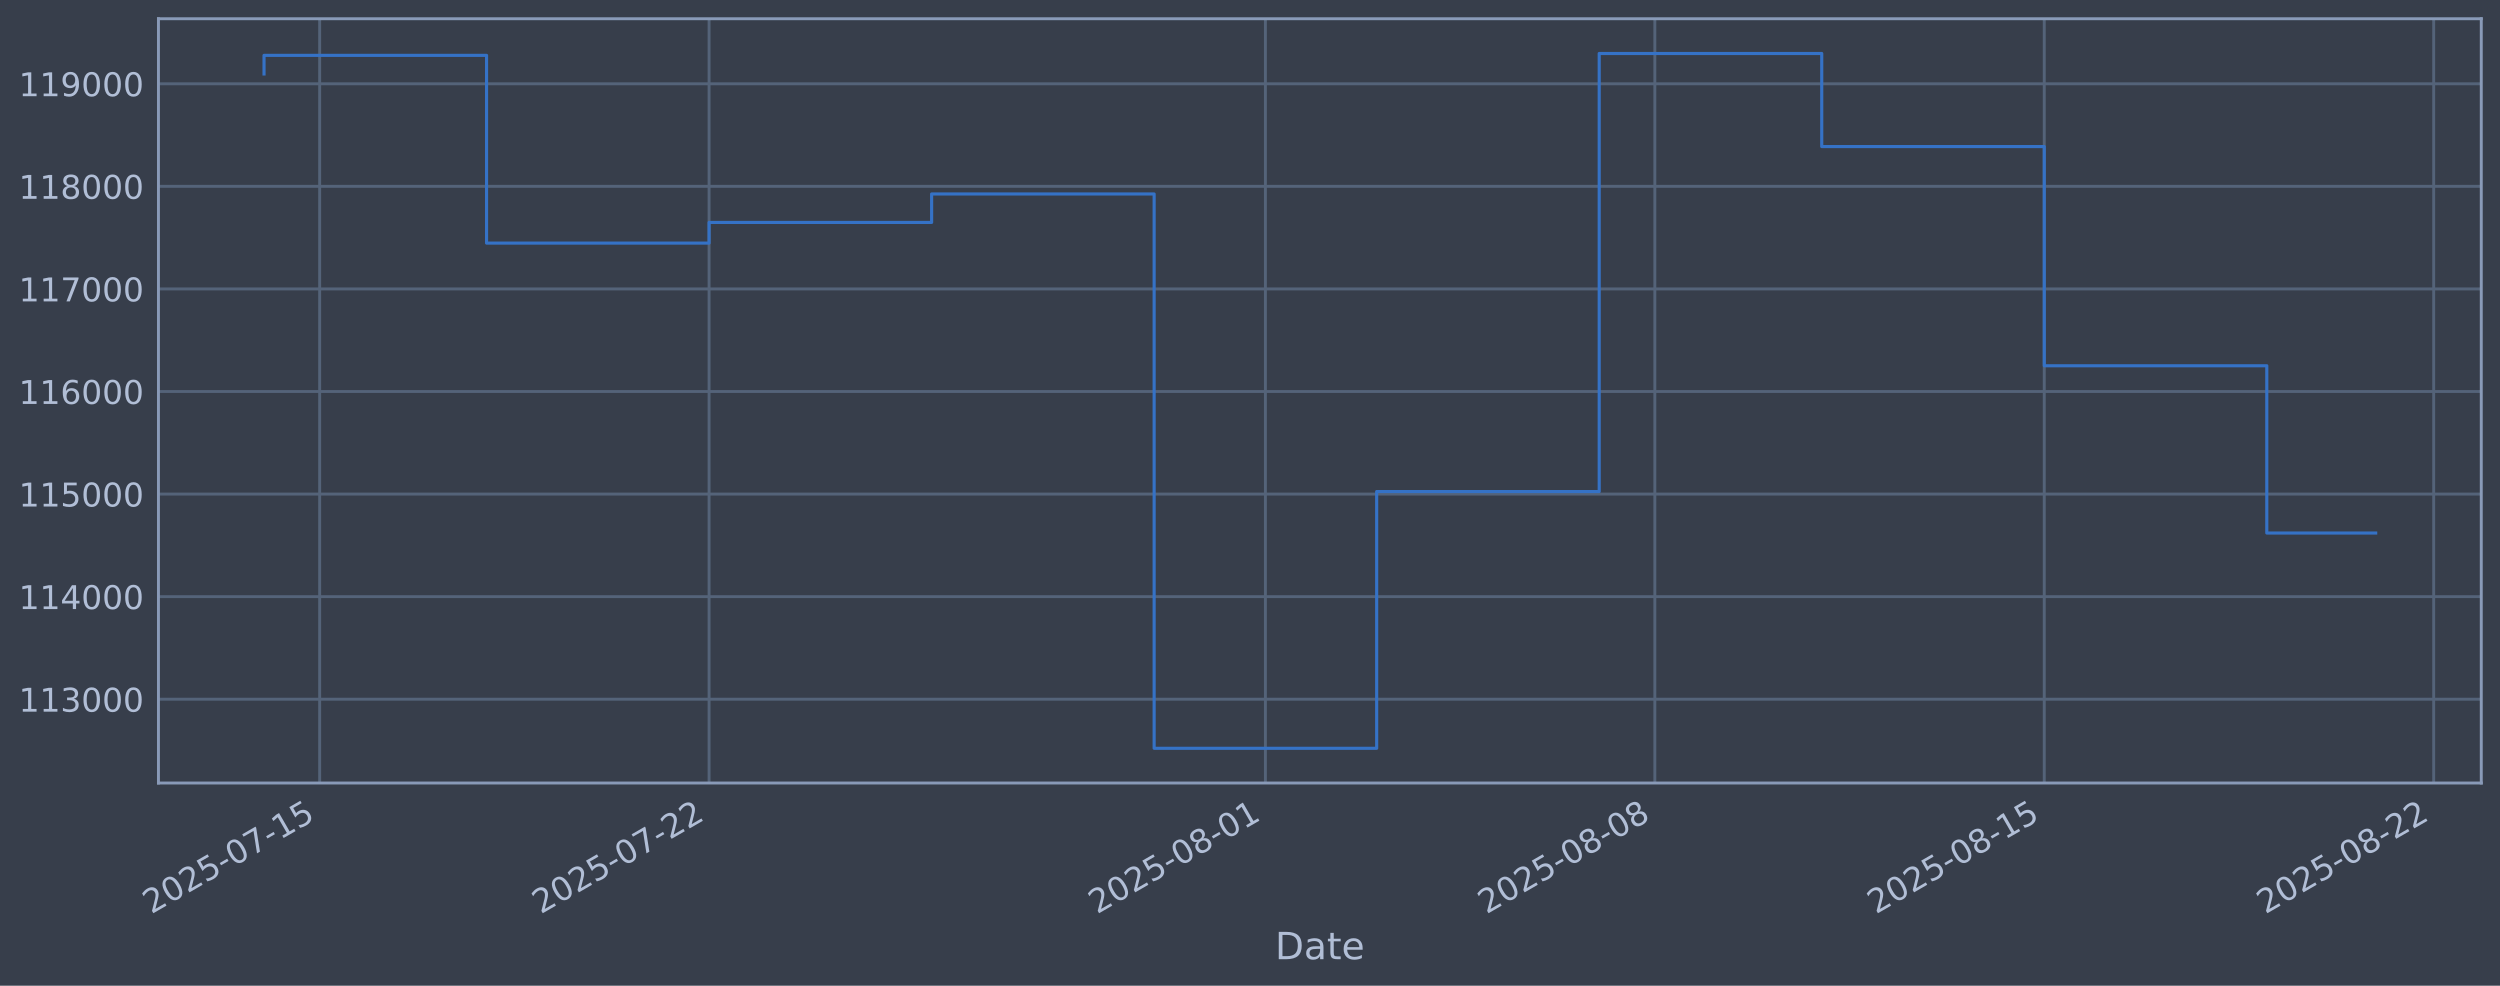
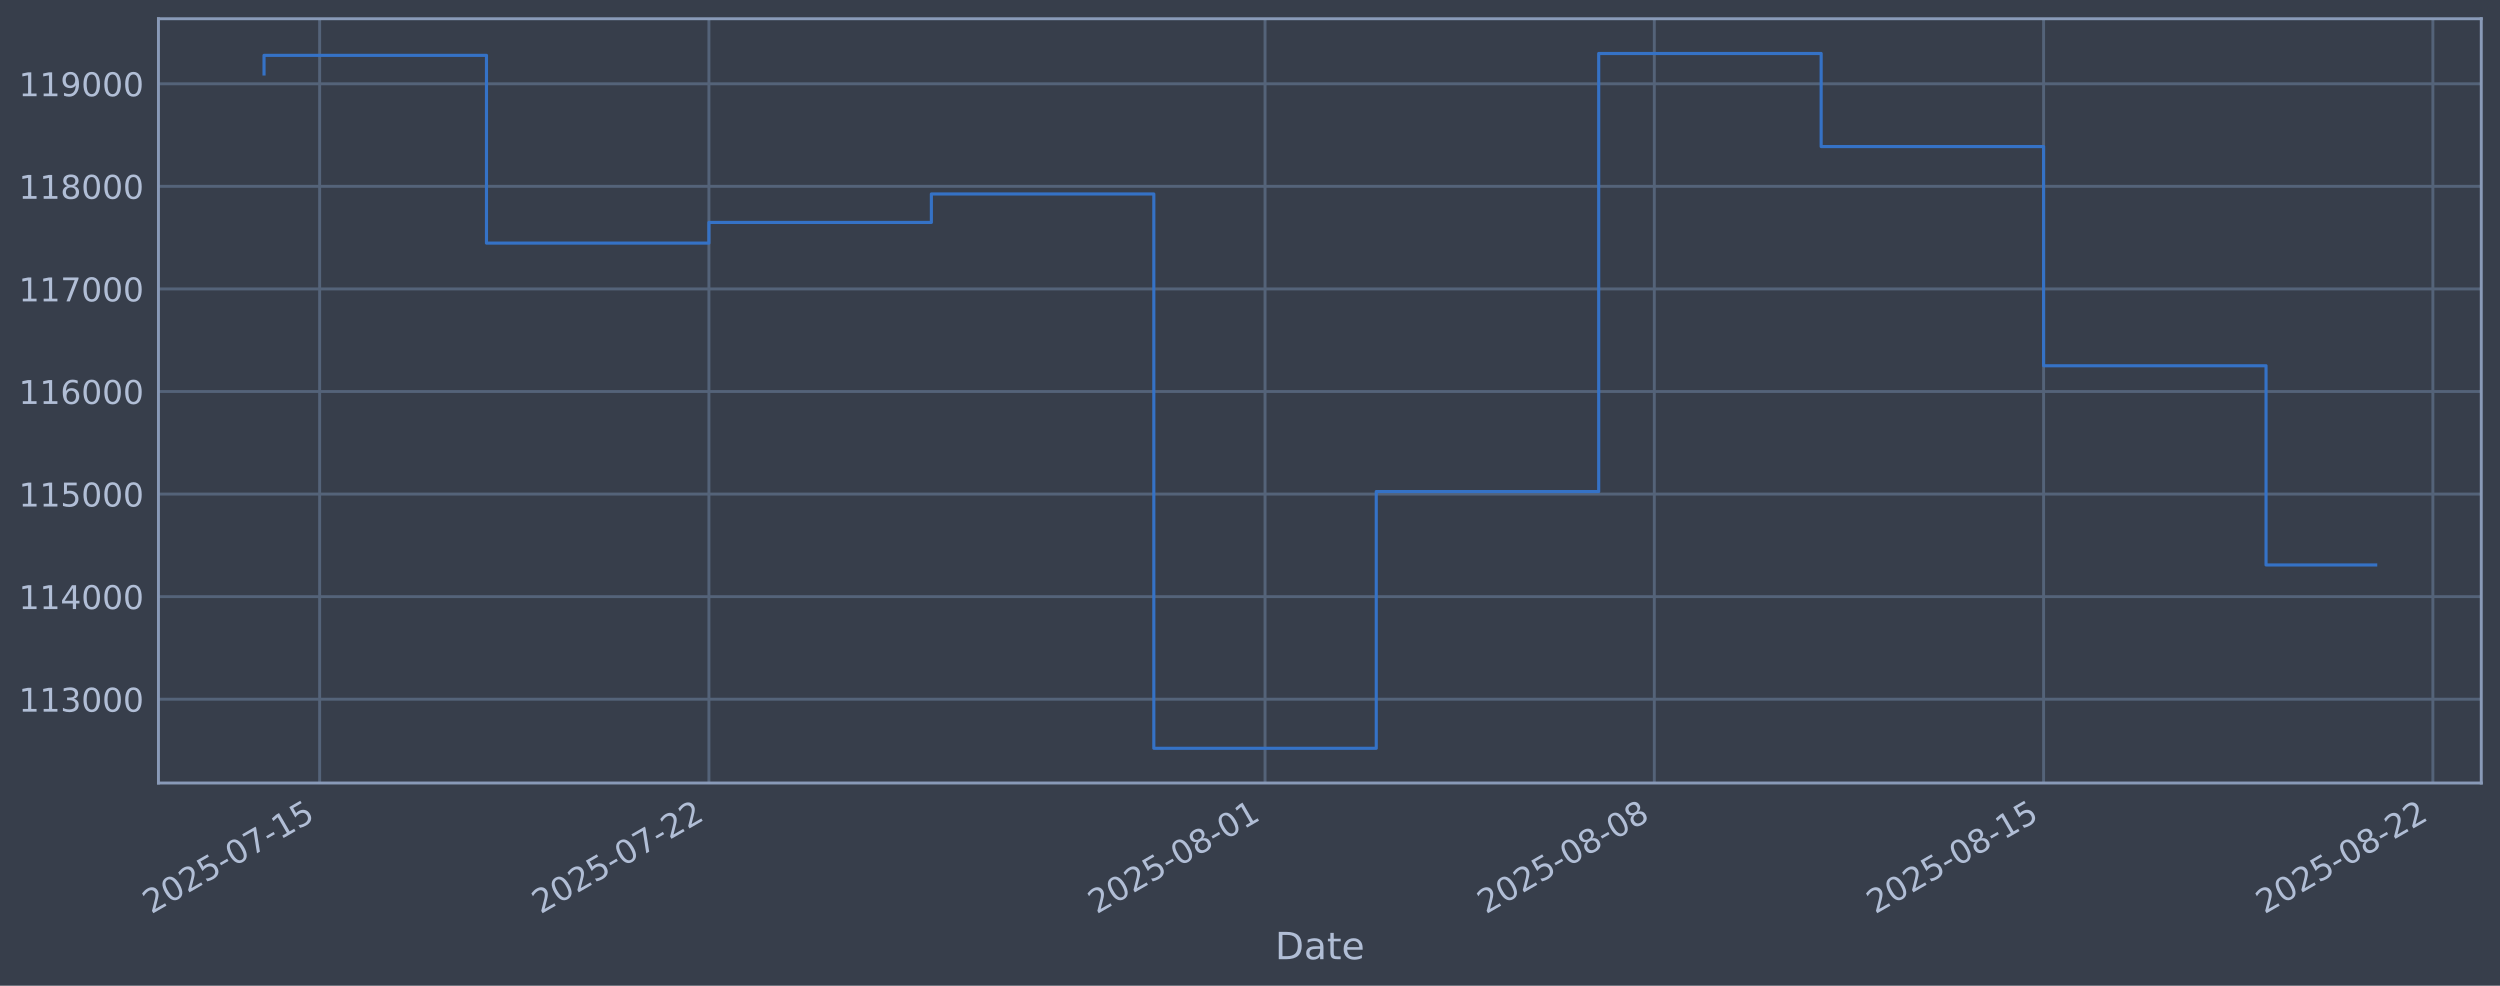
<svg xmlns="http://www.w3.org/2000/svg" xmlns:xlink="http://www.w3.org/1999/xlink" width="960.9pt" height="378.87pt" viewBox="0 0 960.9 378.87" version="1.1">
  <defs>
    <style type="text/css">*{stroke-linejoin: round; stroke-linecap: butt}</style>
  </defs>
  <g id="figure_1">
    <g id="patch_1">
      <path d="M 0 378.87  L 960.9 378.87  L 960.9 0  L 0 0  z " style="fill: #373e4b" />
    </g>
    <g id="axes_1">
      <g id="patch_2">
        <path d="M 60.901 300.96  L 953.701 300.96  L 953.701 7.2  L 60.901 7.2  z " style="fill: #373e4b" />
      </g>
      <g id="matplotlib.axis_1">
        <g id="xtick_1">
          <g id="line2d_1">
-             <path d="M 122.865 300.96  L 122.865 7.2  " clip-path="url(#p350ae3438c)" style="fill: none; stroke: #546379; stroke-width: 1.12; stroke-linecap: square" />
+             <path d="M 122.857 300.96  L 122.857 7.2  " clip-path="url(#pac8b3c14f8)" style="fill: none; stroke: #546379; stroke-width: 1.12; stroke-linecap: square" />
          </g>
          <g id="line2d_2" />
          <g id="text_1">
-             <g style="fill: #b1bed6" transform="translate(58.13959 351.4642) rotate(-30) scale(0.126 -0.126)">
+             <g style="fill: #b1bed6" transform="translate(58.1316 351.4642) rotate(-30) scale(0.126 -0.126)">
              <defs>
                <path id="DejaVuSans-32" d="M 1228 531  L 3431 531  L 3431 0  L 469 0  L 469 531  Q 828 903 1448 1529  Q 2069 2156 2228 2338  Q 2531 2678 2651 2914  Q 2772 3150 2772 3378  Q 2772 3750 2511 3984  Q 2250 4219 1831 4219  Q 1534 4219 1204 4116  Q 875 4013 500 3803  L 500 4441  Q 881 4594 1212 4672  Q 1544 4750 1819 4750  Q 2544 4750 2975 4387  Q 3406 4025 3406 3419  Q 3406 3131 3298 2873  Q 3191 2616 2906 2266  Q 2828 2175 2409 1742  Q 1991 1309 1228 531  z " transform="scale(0.015625)" />
                <path id="DejaVuSans-30" d="M 2034 4250  Q 1547 4250 1301 3770  Q 1056 3291 1056 2328  Q 1056 1369 1301 889  Q 1547 409 2034 409  Q 2525 409 2770 889  Q 3016 1369 3016 2328  Q 3016 3291 2770 3770  Q 2525 4250 2034 4250  z M 2034 4750  Q 2819 4750 3233 4129  Q 3647 3509 3647 2328  Q 3647 1150 3233 529  Q 2819 -91 2034 -91  Q 1250 -91 836 529  Q 422 1150 422 2328  Q 422 3509 836 4129  Q 1250 4750 2034 4750  z " transform="scale(0.015625)" />
                <path id="DejaVuSans-35" d="M 691 4666  L 3169 4666  L 3169 4134  L 1269 4134  L 1269 2991  Q 1406 3038 1543 3061  Q 1681 3084 1819 3084  Q 2600 3084 3056 2656  Q 3513 2228 3513 1497  Q 3513 744 3044 326  Q 2575 -91 1722 -91  Q 1428 -91 1123 -41  Q 819 9 494 109  L 494 744  Q 775 591 1075 516  Q 1375 441 1709 441  Q 2250 441 2565 725  Q 2881 1009 2881 1497  Q 2881 1984 2565 2268  Q 2250 2553 1709 2553  Q 1456 2553 1204 2497  Q 953 2441 691 2322  L 691 4666  z " transform="scale(0.015625)" />
                <path id="DejaVuSans-2d" d="M 313 2009  L 1997 2009  L 1997 1497  L 313 1497  L 313 2009  z " transform="scale(0.015625)" />
                <path id="DejaVuSans-37" d="M 525 4666  L 3525 4666  L 3525 4397  L 1831 0  L 1172 0  L 2766 4134  L 525 4134  L 525 4666  z " transform="scale(0.015625)" />
                <path id="DejaVuSans-31" d="M 794 531  L 1825 531  L 1825 4091  L 703 3866  L 703 4441  L 1819 4666  L 2450 4666  L 2450 531  L 3481 531  L 3481 0  L 794 0  L 794 531  z " transform="scale(0.015625)" />
              </defs>
              <use xlink:href="#DejaVuSans-32" />
              <use xlink:href="#DejaVuSans-30" transform="translate(63.62305 0)" />
              <use xlink:href="#DejaVuSans-32" transform="translate(127.2461 0)" />
              <use xlink:href="#DejaVuSans-35" transform="translate(190.8691 0)" />
              <use xlink:href="#DejaVuSans-2d" transform="translate(254.4922 0)" />
              <use xlink:href="#DejaVuSans-30" transform="translate(290.5762 0)" />
              <use xlink:href="#DejaVuSans-37" transform="translate(354.1992 0)" />
              <use xlink:href="#DejaVuSans-2d" transform="translate(417.8223 0)" />
              <use xlink:href="#DejaVuSans-31" transform="translate(453.9062 0)" />
              <use xlink:href="#DejaVuSans-35" transform="translate(517.5293 0)" />
            </g>
          </g>
        </g>
        <g id="xtick_2">
          <g id="line2d_3">
-             <path d="M 272.545 300.96  L 272.545 7.2  " clip-path="url(#p350ae3438c)" style="fill: none; stroke: #546379; stroke-width: 1.12; stroke-linecap: square" />
+             <path d="M 272.481 300.96  L 272.481 7.2  " clip-path="url(#pac8b3c14f8)" style="fill: none; stroke: #546379; stroke-width: 1.12; stroke-linecap: square" />
          </g>
          <g id="line2d_4" />
          <g id="text_2">
-             <g style="fill: #b1bed6" transform="translate(207.8191 351.4642) rotate(-30) scale(0.126 -0.126)">
+             <g style="fill: #b1bed6" transform="translate(207.7551 351.4642) rotate(-30) scale(0.126 -0.126)">
              <use xlink:href="#DejaVuSans-32" />
              <use xlink:href="#DejaVuSans-30" transform="translate(63.62305 0)" />
              <use xlink:href="#DejaVuSans-32" transform="translate(127.2461 0)" />
              <use xlink:href="#DejaVuSans-35" transform="translate(190.8691 0)" />
              <use xlink:href="#DejaVuSans-2d" transform="translate(254.4922 0)" />
              <use xlink:href="#DejaVuSans-30" transform="translate(290.5762 0)" />
              <use xlink:href="#DejaVuSans-37" transform="translate(354.1992 0)" />
              <use xlink:href="#DejaVuSans-2d" transform="translate(417.8223 0)" />
              <use xlink:href="#DejaVuSans-32" transform="translate(453.9062 0)" />
              <use xlink:href="#DejaVuSans-32" transform="translate(517.5293 0)" />
            </g>
          </g>
        </g>
        <g id="xtick_3">
          <g id="line2d_5">
-             <path d="M 486.372 300.96  L 486.372 7.2  " clip-path="url(#p350ae3438c)" style="fill: none; stroke: #546379; stroke-width: 1.12; stroke-linecap: square" />
+             <path d="M 486.229 300.96  L 486.229 7.2  " clip-path="url(#pac8b3c14f8)" style="fill: none; stroke: #546379; stroke-width: 1.12; stroke-linecap: square" />
          </g>
          <g id="line2d_6" />
          <g id="text_3">
-             <g style="fill: #b1bed6" transform="translate(421.6469 351.4642) rotate(-30) scale(0.126 -0.126)">
+             <g style="fill: #b1bed6" transform="translate(421.503 351.4642) rotate(-30) scale(0.126 -0.126)">
              <defs>
                <path id="DejaVuSans-38" d="M 2034 2216  Q 1584 2216 1326 1975  Q 1069 1734 1069 1313  Q 1069 891 1326 650  Q 1584 409 2034 409  Q 2484 409 2743 651  Q 3003 894 3003 1313  Q 3003 1734 2745 1975  Q 2488 2216 2034 2216  z M 1403 2484  Q 997 2584 770 2862  Q 544 3141 544 3541  Q 544 4100 942 4425  Q 1341 4750 2034 4750  Q 2731 4750 3128 4425  Q 3525 4100 3525 3541  Q 3525 3141 3298 2862  Q 3072 2584 2669 2484  Q 3125 2378 3379 2068  Q 3634 1759 3634 1313  Q 3634 634 3220 271  Q 2806 -91 2034 -91  Q 1263 -91 848 271  Q 434 634 434 1313  Q 434 1759 690 2068  Q 947 2378 1403 2484  z M 1172 3481  Q 1172 3119 1398 2916  Q 1625 2713 2034 2713  Q 2441 2713 2670 2916  Q 2900 3119 2900 3481  Q 2900 3844 2670 4047  Q 2441 4250 2034 4250  Q 1625 4250 1398 4047  Q 1172 3844 1172 3481  z " transform="scale(0.015625)" />
              </defs>
              <use xlink:href="#DejaVuSans-32" />
              <use xlink:href="#DejaVuSans-30" transform="translate(63.62305 0)" />
              <use xlink:href="#DejaVuSans-32" transform="translate(127.2461 0)" />
              <use xlink:href="#DejaVuSans-35" transform="translate(190.8691 0)" />
              <use xlink:href="#DejaVuSans-2d" transform="translate(254.4922 0)" />
              <use xlink:href="#DejaVuSans-30" transform="translate(290.5762 0)" />
              <use xlink:href="#DejaVuSans-38" transform="translate(354.1992 0)" />
              <use xlink:href="#DejaVuSans-2d" transform="translate(417.8223 0)" />
              <use xlink:href="#DejaVuSans-30" transform="translate(453.9062 0)" />
              <use xlink:href="#DejaVuSans-31" transform="translate(517.5293 0)" />
            </g>
          </g>
        </g>
        <g id="xtick_4">
          <g id="line2d_7">
-             <path d="M 636.052 300.96  L 636.052 7.2  " clip-path="url(#p350ae3438c)" style="fill: none; stroke: #546379; stroke-width: 1.12; stroke-linecap: square" />
+             <path d="M 635.852 300.96  L 635.852 7.2  " clip-path="url(#pac8b3c14f8)" style="fill: none; stroke: #546379; stroke-width: 1.12; stroke-linecap: square" />
          </g>
          <g id="line2d_8" />
          <g id="text_4">
-             <g style="fill: #b1bed6" transform="translate(571.3264 351.4642) rotate(-30) scale(0.126 -0.126)">
+             <g style="fill: #b1bed6" transform="translate(571.1265 351.4642) rotate(-30) scale(0.126 -0.126)">
              <use xlink:href="#DejaVuSans-32" />
              <use xlink:href="#DejaVuSans-30" transform="translate(63.62305 0)" />
              <use xlink:href="#DejaVuSans-32" transform="translate(127.2461 0)" />
              <use xlink:href="#DejaVuSans-35" transform="translate(190.8691 0)" />
              <use xlink:href="#DejaVuSans-2d" transform="translate(254.4922 0)" />
              <use xlink:href="#DejaVuSans-30" transform="translate(290.5762 0)" />
              <use xlink:href="#DejaVuSans-38" transform="translate(354.1992 0)" />
              <use xlink:href="#DejaVuSans-2d" transform="translate(417.8223 0)" />
              <use xlink:href="#DejaVuSans-30" transform="translate(453.9062 0)" />
              <use xlink:href="#DejaVuSans-38" transform="translate(517.5293 0)" />
            </g>
          </g>
        </g>
        <g id="xtick_5">
          <g id="line2d_9">
-             <path d="M 785.731 300.96  L 785.731 7.2  " clip-path="url(#p350ae3438c)" style="fill: none; stroke: #546379; stroke-width: 1.12; stroke-linecap: square" />
+             <path d="M 785.476 300.96  L 785.476 7.2  " clip-path="url(#pac8b3c14f8)" style="fill: none; stroke: #546379; stroke-width: 1.12; stroke-linecap: square" />
          </g>
          <g id="line2d_10" />
          <g id="text_5">
-             <g style="fill: #b1bed6" transform="translate(721.0059 351.4642) rotate(-30) scale(0.126 -0.126)">
+             <g style="fill: #b1bed6" transform="translate(720.75 351.4642) rotate(-30) scale(0.126 -0.126)">
              <use xlink:href="#DejaVuSans-32" />
              <use xlink:href="#DejaVuSans-30" transform="translate(63.62305 0)" />
              <use xlink:href="#DejaVuSans-32" transform="translate(127.2461 0)" />
              <use xlink:href="#DejaVuSans-35" transform="translate(190.8691 0)" />
              <use xlink:href="#DejaVuSans-2d" transform="translate(254.4922 0)" />
              <use xlink:href="#DejaVuSans-30" transform="translate(290.5762 0)" />
              <use xlink:href="#DejaVuSans-38" transform="translate(354.1992 0)" />
              <use xlink:href="#DejaVuSans-2d" transform="translate(417.8223 0)" />
              <use xlink:href="#DejaVuSans-31" transform="translate(453.9062 0)" />
              <use xlink:href="#DejaVuSans-35" transform="translate(517.5293 0)" />
            </g>
          </g>
        </g>
        <g id="xtick_6">
          <g id="line2d_11">
-             <path d="M 935.411 300.96  L 935.411 7.2  " clip-path="url(#p350ae3438c)" style="fill: none; stroke: #546379; stroke-width: 1.12; stroke-linecap: square" />
+             <path d="M 935.099 300.96  L 935.099 7.2  " clip-path="url(#pac8b3c14f8)" style="fill: none; stroke: #546379; stroke-width: 1.12; stroke-linecap: square" />
          </g>
          <g id="line2d_12" />
          <g id="text_6">
-             <g style="fill: #b1bed6" transform="translate(870.6854 351.4642) rotate(-30) scale(0.126 -0.126)">
+             <g style="fill: #b1bed6" transform="translate(870.3735 351.4642) rotate(-30) scale(0.126 -0.126)">
              <use xlink:href="#DejaVuSans-32" />
              <use xlink:href="#DejaVuSans-30" transform="translate(63.62305 0)" />
              <use xlink:href="#DejaVuSans-32" transform="translate(127.2461 0)" />
              <use xlink:href="#DejaVuSans-35" transform="translate(190.8691 0)" />
              <use xlink:href="#DejaVuSans-2d" transform="translate(254.4922 0)" />
              <use xlink:href="#DejaVuSans-30" transform="translate(290.5762 0)" />
              <use xlink:href="#DejaVuSans-38" transform="translate(354.1992 0)" />
              <use xlink:href="#DejaVuSans-2d" transform="translate(417.8223 0)" />
              <use xlink:href="#DejaVuSans-32" transform="translate(453.9062 0)" />
              <use xlink:href="#DejaVuSans-32" transform="translate(517.5293 0)" />
            </g>
          </g>
        </g>
        <g id="text_7">
          <g style="fill: #b1bed6" transform="translate(490.0914 368.6753) scale(0.144 -0.144)">
            <defs>
              <path id="DejaVuSans-44" d="M 1259 4147  L 1259 519  L 2022 519  Q 2988 519 3436 956  Q 3884 1394 3884 2338  Q 3884 3275 3436 3711  Q 2988 4147 2022 4147  L 1259 4147  z M 628 4666  L 1925 4666  Q 3281 4666 3915 4102  Q 4550 3538 4550 2338  Q 4550 1131 3912 565  Q 3275 0 1925 0  L 628 0  L 628 4666  z " transform="scale(0.015625)" />
              <path id="DejaVuSans-61" d="M 2194 1759  Q 1497 1759 1228 1600  Q 959 1441 959 1056  Q 959 750 1161 570  Q 1363 391 1709 391  Q 2188 391 2477 730  Q 2766 1069 2766 1631  L 2766 1759  L 2194 1759  z M 3341 1997  L 3341 0  L 2766 0  L 2766 531  Q 2569 213 2275 61  Q 1981 -91 1556 -91  Q 1019 -91 701 211  Q 384 513 384 1019  Q 384 1609 779 1909  Q 1175 2209 1959 2209  L 2766 2209  L 2766 2266  Q 2766 2663 2505 2880  Q 2244 3097 1772 3097  Q 1472 3097 1187 3025  Q 903 2953 641 2809  L 641 3341  Q 956 3463 1253 3523  Q 1550 3584 1831 3584  Q 2591 3584 2966 3190  Q 3341 2797 3341 1997  z " transform="scale(0.015625)" />
              <path id="DejaVuSans-74" d="M 1172 4494  L 1172 3500  L 2356 3500  L 2356 3053  L 1172 3053  L 1172 1153  Q 1172 725 1289 603  Q 1406 481 1766 481  L 2356 481  L 2356 0  L 1766 0  Q 1100 0 847 248  Q 594 497 594 1153  L 594 3053  L 172 3053  L 172 3500  L 594 3500  L 594 4494  L 1172 4494  z " transform="scale(0.015625)" />
              <path id="DejaVuSans-65" d="M 3597 1894  L 3597 1613  L 953 1613  Q 991 1019 1311 708  Q 1631 397 2203 397  Q 2534 397 2845 478  Q 3156 559 3463 722  L 3463 178  Q 3153 47 2828 -22  Q 2503 -91 2169 -91  Q 1331 -91 842 396  Q 353 884 353 1716  Q 353 2575 817 3079  Q 1281 3584 2069 3584  Q 2775 3584 3186 3129  Q 3597 2675 3597 1894  z M 3022 2063  Q 3016 2534 2758 2815  Q 2500 3097 2075 3097  Q 1594 3097 1305 2825  Q 1016 2553 972 2059  L 3022 2063  z " transform="scale(0.015625)" />
            </defs>
            <use xlink:href="#DejaVuSans-44" />
            <use xlink:href="#DejaVuSans-61" transform="translate(77.00195 0)" />
            <use xlink:href="#DejaVuSans-74" transform="translate(138.2812 0)" />
            <use xlink:href="#DejaVuSans-65" transform="translate(177.4902 0)" />
          </g>
        </g>
      </g>
      <g id="matplotlib.axis_2">
        <g id="ytick_1">
          <g id="line2d_13">
-             <path d="M 60.901 268.75  L 953.701 268.75  " clip-path="url(#p350ae3438c)" style="fill: none; stroke: #546379; stroke-width: 1.12; stroke-linecap: square" />
+             <path d="M 60.901 268.75  L 953.701 268.75  " clip-path="url(#pac8b3c14f8)" style="fill: none; stroke: #546379; stroke-width: 1.12; stroke-linecap: square" />
          </g>
          <g id="line2d_14" />
          <g id="text_8">
            <g style="fill: #b1bed6" transform="translate(7.2 273.5373) scale(0.126 -0.126)">
              <defs>
                <path id="DejaVuSans-33" d="M 2597 2516  Q 3050 2419 3304 2112  Q 3559 1806 3559 1356  Q 3559 666 3084 287  Q 2609 -91 1734 -91  Q 1441 -91 1130 -33  Q 819 25 488 141  L 488 750  Q 750 597 1062 519  Q 1375 441 1716 441  Q 2309 441 2620 675  Q 2931 909 2931 1356  Q 2931 1769 2642 2001  Q 2353 2234 1838 2234  L 1294 2234  L 1294 2753  L 1863 2753  Q 2328 2753 2575 2939  Q 2822 3125 2822 3475  Q 2822 3834 2567 4026  Q 2313 4219 1838 4219  Q 1578 4219 1281 4162  Q 984 4106 628 3988  L 628 4550  Q 988 4650 1302 4700  Q 1616 4750 1894 4750  Q 2613 4750 3031 4423  Q 3450 4097 3450 3541  Q 3450 3153 3228 2886  Q 3006 2619 2597 2516  z " transform="scale(0.015625)" />
              </defs>
              <use xlink:href="#DejaVuSans-31" />
              <use xlink:href="#DejaVuSans-31" transform="translate(63.62305 0)" />
              <use xlink:href="#DejaVuSans-33" transform="translate(127.2461 0)" />
              <use xlink:href="#DejaVuSans-30" transform="translate(190.8691 0)" />
              <use xlink:href="#DejaVuSans-30" transform="translate(254.4922 0)" />
              <use xlink:href="#DejaVuSans-30" transform="translate(318.1152 0)" />
            </g>
          </g>
        </g>
        <g id="ytick_2">
          <g id="line2d_15">
-             <path d="M 60.901 229.325  L 953.701 229.325  " clip-path="url(#p350ae3438c)" style="fill: none; stroke: #546379; stroke-width: 1.12; stroke-linecap: square" />
+             <path d="M 60.901 229.325  L 953.701 229.325  " clip-path="url(#pac8b3c14f8)" style="fill: none; stroke: #546379; stroke-width: 1.12; stroke-linecap: square" />
          </g>
          <g id="line2d_16" />
          <g id="text_9">
            <g style="fill: #b1bed6" transform="translate(7.2 234.1122) scale(0.126 -0.126)">
              <defs>
                <path id="DejaVuSans-34" d="M 2419 4116  L 825 1625  L 2419 1625  L 2419 4116  z M 2253 4666  L 3047 4666  L 3047 1625  L 3713 1625  L 3713 1100  L 3047 1100  L 3047 0  L 2419 0  L 2419 1100  L 313 1100  L 313 1709  L 2253 4666  z " transform="scale(0.015625)" />
              </defs>
              <use xlink:href="#DejaVuSans-31" />
              <use xlink:href="#DejaVuSans-31" transform="translate(63.62305 0)" />
              <use xlink:href="#DejaVuSans-34" transform="translate(127.2461 0)" />
              <use xlink:href="#DejaVuSans-30" transform="translate(190.8691 0)" />
              <use xlink:href="#DejaVuSans-30" transform="translate(254.4922 0)" />
              <use xlink:href="#DejaVuSans-30" transform="translate(318.1152 0)" />
            </g>
          </g>
        </g>
        <g id="ytick_3">
          <g id="line2d_17">
-             <path d="M 60.901 189.9  L 953.701 189.9  " clip-path="url(#p350ae3438c)" style="fill: none; stroke: #546379; stroke-width: 1.12; stroke-linecap: square" />
+             <path d="M 60.901 189.9  L 953.701 189.9  " clip-path="url(#pac8b3c14f8)" style="fill: none; stroke: #546379; stroke-width: 1.12; stroke-linecap: square" />
          </g>
          <g id="line2d_18" />
          <g id="text_10">
            <g style="fill: #b1bed6" transform="translate(7.2 194.6871) scale(0.126 -0.126)">
              <use xlink:href="#DejaVuSans-31" />
              <use xlink:href="#DejaVuSans-31" transform="translate(63.62305 0)" />
              <use xlink:href="#DejaVuSans-35" transform="translate(127.2461 0)" />
              <use xlink:href="#DejaVuSans-30" transform="translate(190.8691 0)" />
              <use xlink:href="#DejaVuSans-30" transform="translate(254.4922 0)" />
              <use xlink:href="#DejaVuSans-30" transform="translate(318.1152 0)" />
            </g>
          </g>
        </g>
        <g id="ytick_4">
          <g id="line2d_19">
-             <path d="M 60.901 150.475  L 953.701 150.475  " clip-path="url(#p350ae3438c)" style="fill: none; stroke: #546379; stroke-width: 1.12; stroke-linecap: square" />
+             <path d="M 60.901 150.475  L 953.701 150.475  " clip-path="url(#pac8b3c14f8)" style="fill: none; stroke: #546379; stroke-width: 1.12; stroke-linecap: square" />
          </g>
          <g id="line2d_20" />
          <g id="text_11">
            <g style="fill: #b1bed6" transform="translate(7.2 155.262) scale(0.126 -0.126)">
              <defs>
                <path id="DejaVuSans-36" d="M 2113 2584  Q 1688 2584 1439 2293  Q 1191 2003 1191 1497  Q 1191 994 1439 701  Q 1688 409 2113 409  Q 2538 409 2786 701  Q 3034 994 3034 1497  Q 3034 2003 2786 2293  Q 2538 2584 2113 2584  z M 3366 4563  L 3366 3988  Q 3128 4100 2886 4159  Q 2644 4219 2406 4219  Q 1781 4219 1451 3797  Q 1122 3375 1075 2522  Q 1259 2794 1537 2939  Q 1816 3084 2150 3084  Q 2853 3084 3261 2657  Q 3669 2231 3669 1497  Q 3669 778 3244 343  Q 2819 -91 2113 -91  Q 1303 -91 875 529  Q 447 1150 447 2328  Q 447 3434 972 4092  Q 1497 4750 2381 4750  Q 2619 4750 2861 4703  Q 3103 4656 3366 4563  z " transform="scale(0.015625)" />
              </defs>
              <use xlink:href="#DejaVuSans-31" />
              <use xlink:href="#DejaVuSans-31" transform="translate(63.62305 0)" />
              <use xlink:href="#DejaVuSans-36" transform="translate(127.2461 0)" />
              <use xlink:href="#DejaVuSans-30" transform="translate(190.8691 0)" />
              <use xlink:href="#DejaVuSans-30" transform="translate(254.4922 0)" />
              <use xlink:href="#DejaVuSans-30" transform="translate(318.1152 0)" />
            </g>
          </g>
        </g>
        <g id="ytick_5">
          <g id="line2d_21">
-             <path d="M 60.901 111.05  L 953.701 111.05  " clip-path="url(#p350ae3438c)" style="fill: none; stroke: #546379; stroke-width: 1.12; stroke-linecap: square" />
+             <path d="M 60.901 111.05  L 953.701 111.05  " clip-path="url(#pac8b3c14f8)" style="fill: none; stroke: #546379; stroke-width: 1.12; stroke-linecap: square" />
          </g>
          <g id="line2d_22" />
          <g id="text_12">
            <g style="fill: #b1bed6" transform="translate(7.2 115.8369) scale(0.126 -0.126)">
              <use xlink:href="#DejaVuSans-31" />
              <use xlink:href="#DejaVuSans-31" transform="translate(63.62305 0)" />
              <use xlink:href="#DejaVuSans-37" transform="translate(127.2461 0)" />
              <use xlink:href="#DejaVuSans-30" transform="translate(190.8691 0)" />
              <use xlink:href="#DejaVuSans-30" transform="translate(254.4922 0)" />
              <use xlink:href="#DejaVuSans-30" transform="translate(318.1152 0)" />
            </g>
          </g>
        </g>
        <g id="ytick_6">
          <g id="line2d_23">
-             <path d="M 60.901 71.625  L 953.701 71.625  " clip-path="url(#p350ae3438c)" style="fill: none; stroke: #546379; stroke-width: 1.12; stroke-linecap: square" />
+             <path d="M 60.901 71.625  L 953.701 71.625  " clip-path="url(#pac8b3c14f8)" style="fill: none; stroke: #546379; stroke-width: 1.12; stroke-linecap: square" />
          </g>
          <g id="line2d_24" />
          <g id="text_13">
            <g style="fill: #b1bed6" transform="translate(7.2 76.4118) scale(0.126 -0.126)">
              <use xlink:href="#DejaVuSans-31" />
              <use xlink:href="#DejaVuSans-31" transform="translate(63.62305 0)" />
              <use xlink:href="#DejaVuSans-38" transform="translate(127.2461 0)" />
              <use xlink:href="#DejaVuSans-30" transform="translate(190.8691 0)" />
              <use xlink:href="#DejaVuSans-30" transform="translate(254.4922 0)" />
              <use xlink:href="#DejaVuSans-30" transform="translate(318.1152 0)" />
            </g>
          </g>
        </g>
        <g id="ytick_7">
          <g id="line2d_25">
-             <path d="M 60.901 32.2  L 953.701 32.2  " clip-path="url(#p350ae3438c)" style="fill: none; stroke: #546379; stroke-width: 1.12; stroke-linecap: square" />
+             <path d="M 60.901 32.2  L 953.701 32.2  " clip-path="url(#pac8b3c14f8)" style="fill: none; stroke: #546379; stroke-width: 1.12; stroke-linecap: square" />
          </g>
          <g id="line2d_26" />
          <g id="text_14">
            <g style="fill: #b1bed6" transform="translate(7.2 36.9867) scale(0.126 -0.126)">
              <defs>
                <path id="DejaVuSans-39" d="M 703 97  L 703 672  Q 941 559 1184 500  Q 1428 441 1663 441  Q 2288 441 2617 861  Q 2947 1281 2994 2138  Q 2813 1869 2534 1725  Q 2256 1581 1919 1581  Q 1219 1581 811 2004  Q 403 2428 403 3163  Q 403 3881 828 4315  Q 1253 4750 1959 4750  Q 2769 4750 3195 4129  Q 3622 3509 3622 2328  Q 3622 1225 3098 567  Q 2575 -91 1691 -91  Q 1453 -91 1209 -44  Q 966 3 703 97  z M 1959 2075  Q 2384 2075 2632 2365  Q 2881 2656 2881 3163  Q 2881 3666 2632 3958  Q 2384 4250 1959 4250  Q 1534 4250 1286 3958  Q 1038 3666 1038 3163  Q 1038 2656 1286 2365  Q 1534 2075 1959 2075  z " transform="scale(0.015625)" />
              </defs>
              <use xlink:href="#DejaVuSans-31" />
              <use xlink:href="#DejaVuSans-31" transform="translate(63.62305 0)" />
              <use xlink:href="#DejaVuSans-39" transform="translate(127.2461 0)" />
              <use xlink:href="#DejaVuSans-30" transform="translate(190.8691 0)" />
              <use xlink:href="#DejaVuSans-30" transform="translate(254.4922 0)" />
              <use xlink:href="#DejaVuSans-30" transform="translate(318.1152 0)" />
            </g>
          </g>
        </g>
      </g>
      <g id="line2d_27">
-         <path d="M 101.482 28.439  L 101.482 21.285  L 187.013 21.285  L 187.013 93.435  L 272.545 93.435  L 272.545 85.489  L 358.076 85.489  L 358.076 74.56  L 443.607 74.56  L 443.607 287.607  L 529.138 287.607  L 529.138 188.936  L 614.669 188.936  L 614.669 20.553  L 700.2 20.553  L 700.2 56.332  L 785.731 56.332  L 785.731 140.575  L 871.263 140.575  L 871.263 204.868  L 913.119 204.868  " clip-path="url(#p350ae3438c)" style="fill: none; stroke: #3572c6; stroke-width: 1.2; stroke-linecap: square" />
+         <path d="M 101.482 28.439  L 101.482 21.285  L 186.981 21.285  L 186.981 93.435  L 272.481 93.435  L 272.481 85.489  L 357.98 85.489  L 357.98 74.56  L 443.479 74.56  L 443.479 287.607  L 528.978 287.607  L 528.978 188.936  L 614.477 188.936  L 614.477 20.553  L 699.976 20.553  L 699.976 56.332  L 785.476 56.332  L 785.476 140.575  L 870.975 140.575  L 870.975 217.139  L 913.119 217.139  " clip-path="url(#pac8b3c14f8)" style="fill: none; stroke: #3572c6; stroke-width: 1.2; stroke-linecap: square" />
      </g>
      <g id="patch_3">
        <path d="M 60.901 300.96  L 60.901 7.2  " style="fill: none; stroke: #899ab8; stroke-width: 1.12; stroke-linejoin: miter; stroke-linecap: square" />
      </g>
      <g id="patch_4">
        <path d="M 953.701 300.96  L 953.701 7.2  " style="fill: none; stroke: #899ab8; stroke-width: 1.12; stroke-linejoin: miter; stroke-linecap: square" />
      </g>
      <g id="patch_5">
        <path d="M 60.901 300.96  L 953.701 300.96  " style="fill: none; stroke: #899ab8; stroke-width: 1.12; stroke-linejoin: miter; stroke-linecap: square" />
      </g>
      <g id="patch_6">
        <path d="M 60.901 7.2  L 953.701 7.2  " style="fill: none; stroke: #899ab8; stroke-width: 1.12; stroke-linejoin: miter; stroke-linecap: square" />
      </g>
    </g>
  </g>
  <defs>
-     <clipPath id="p350ae3438c">
+     <clipPath id="pac8b3c14f8">
      <rect x="60.901" y="7.2" width="892.8" height="293.76" />
    </clipPath>
  </defs>
</svg>
